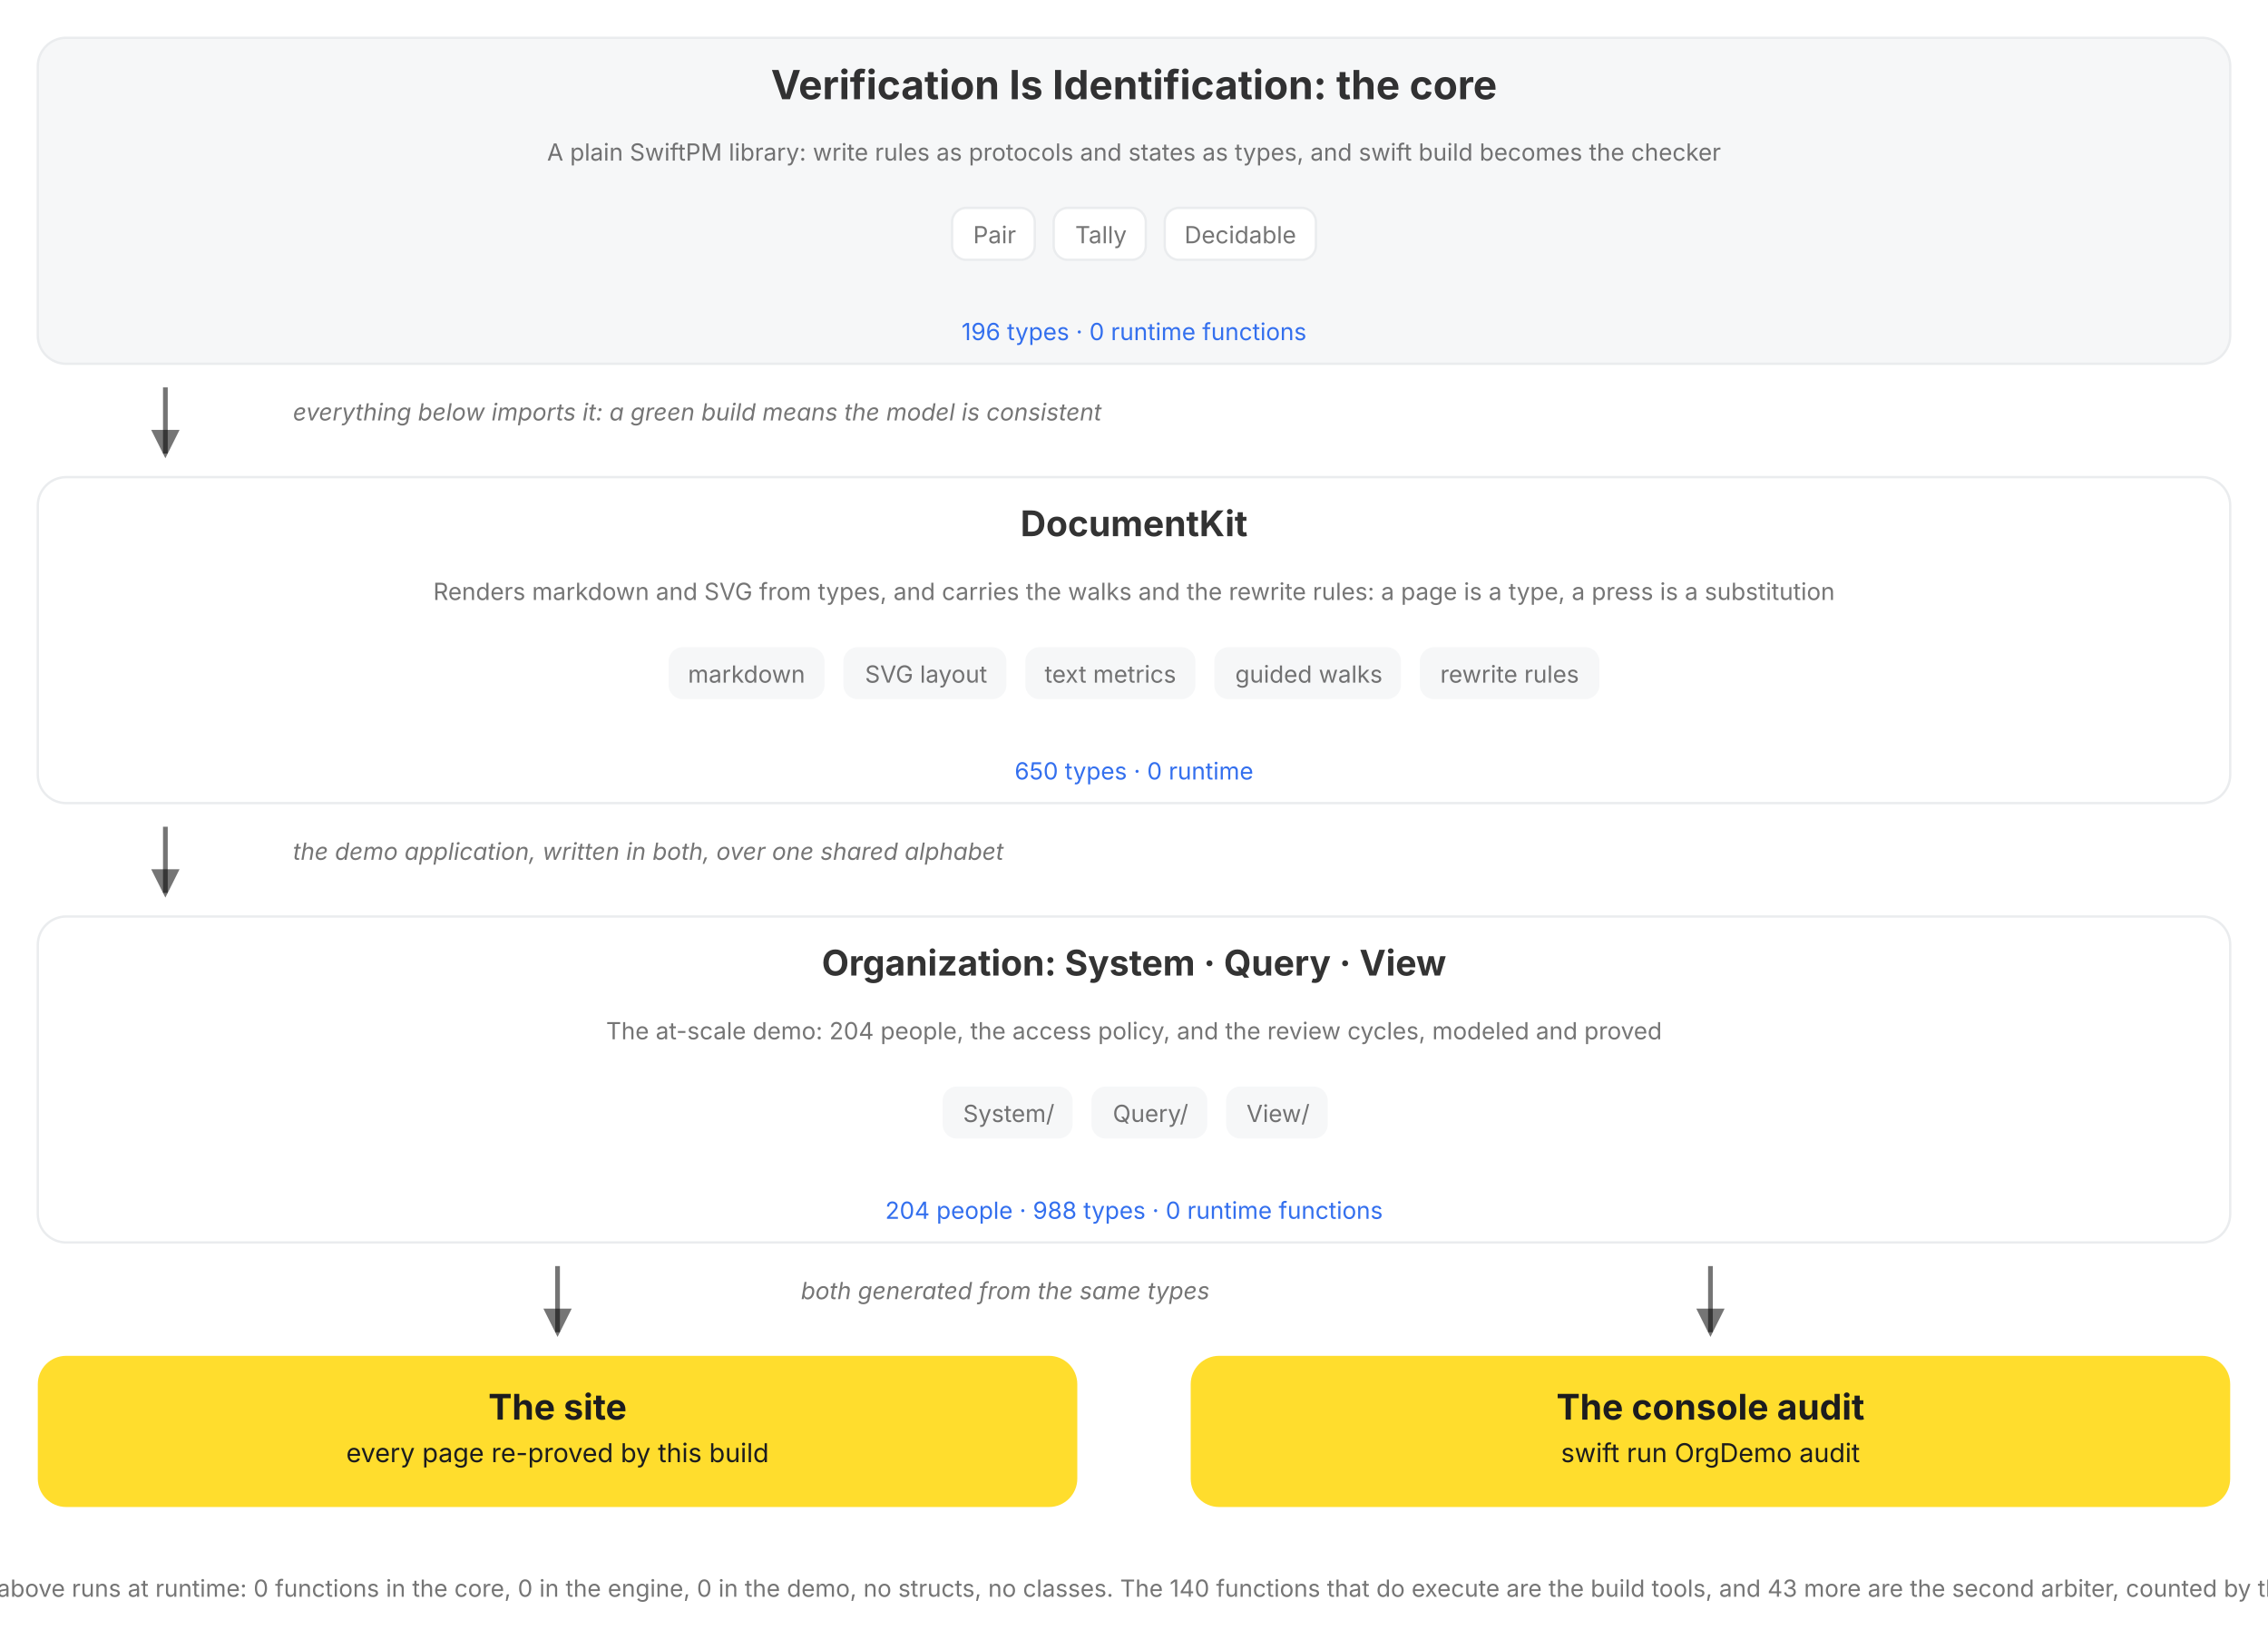
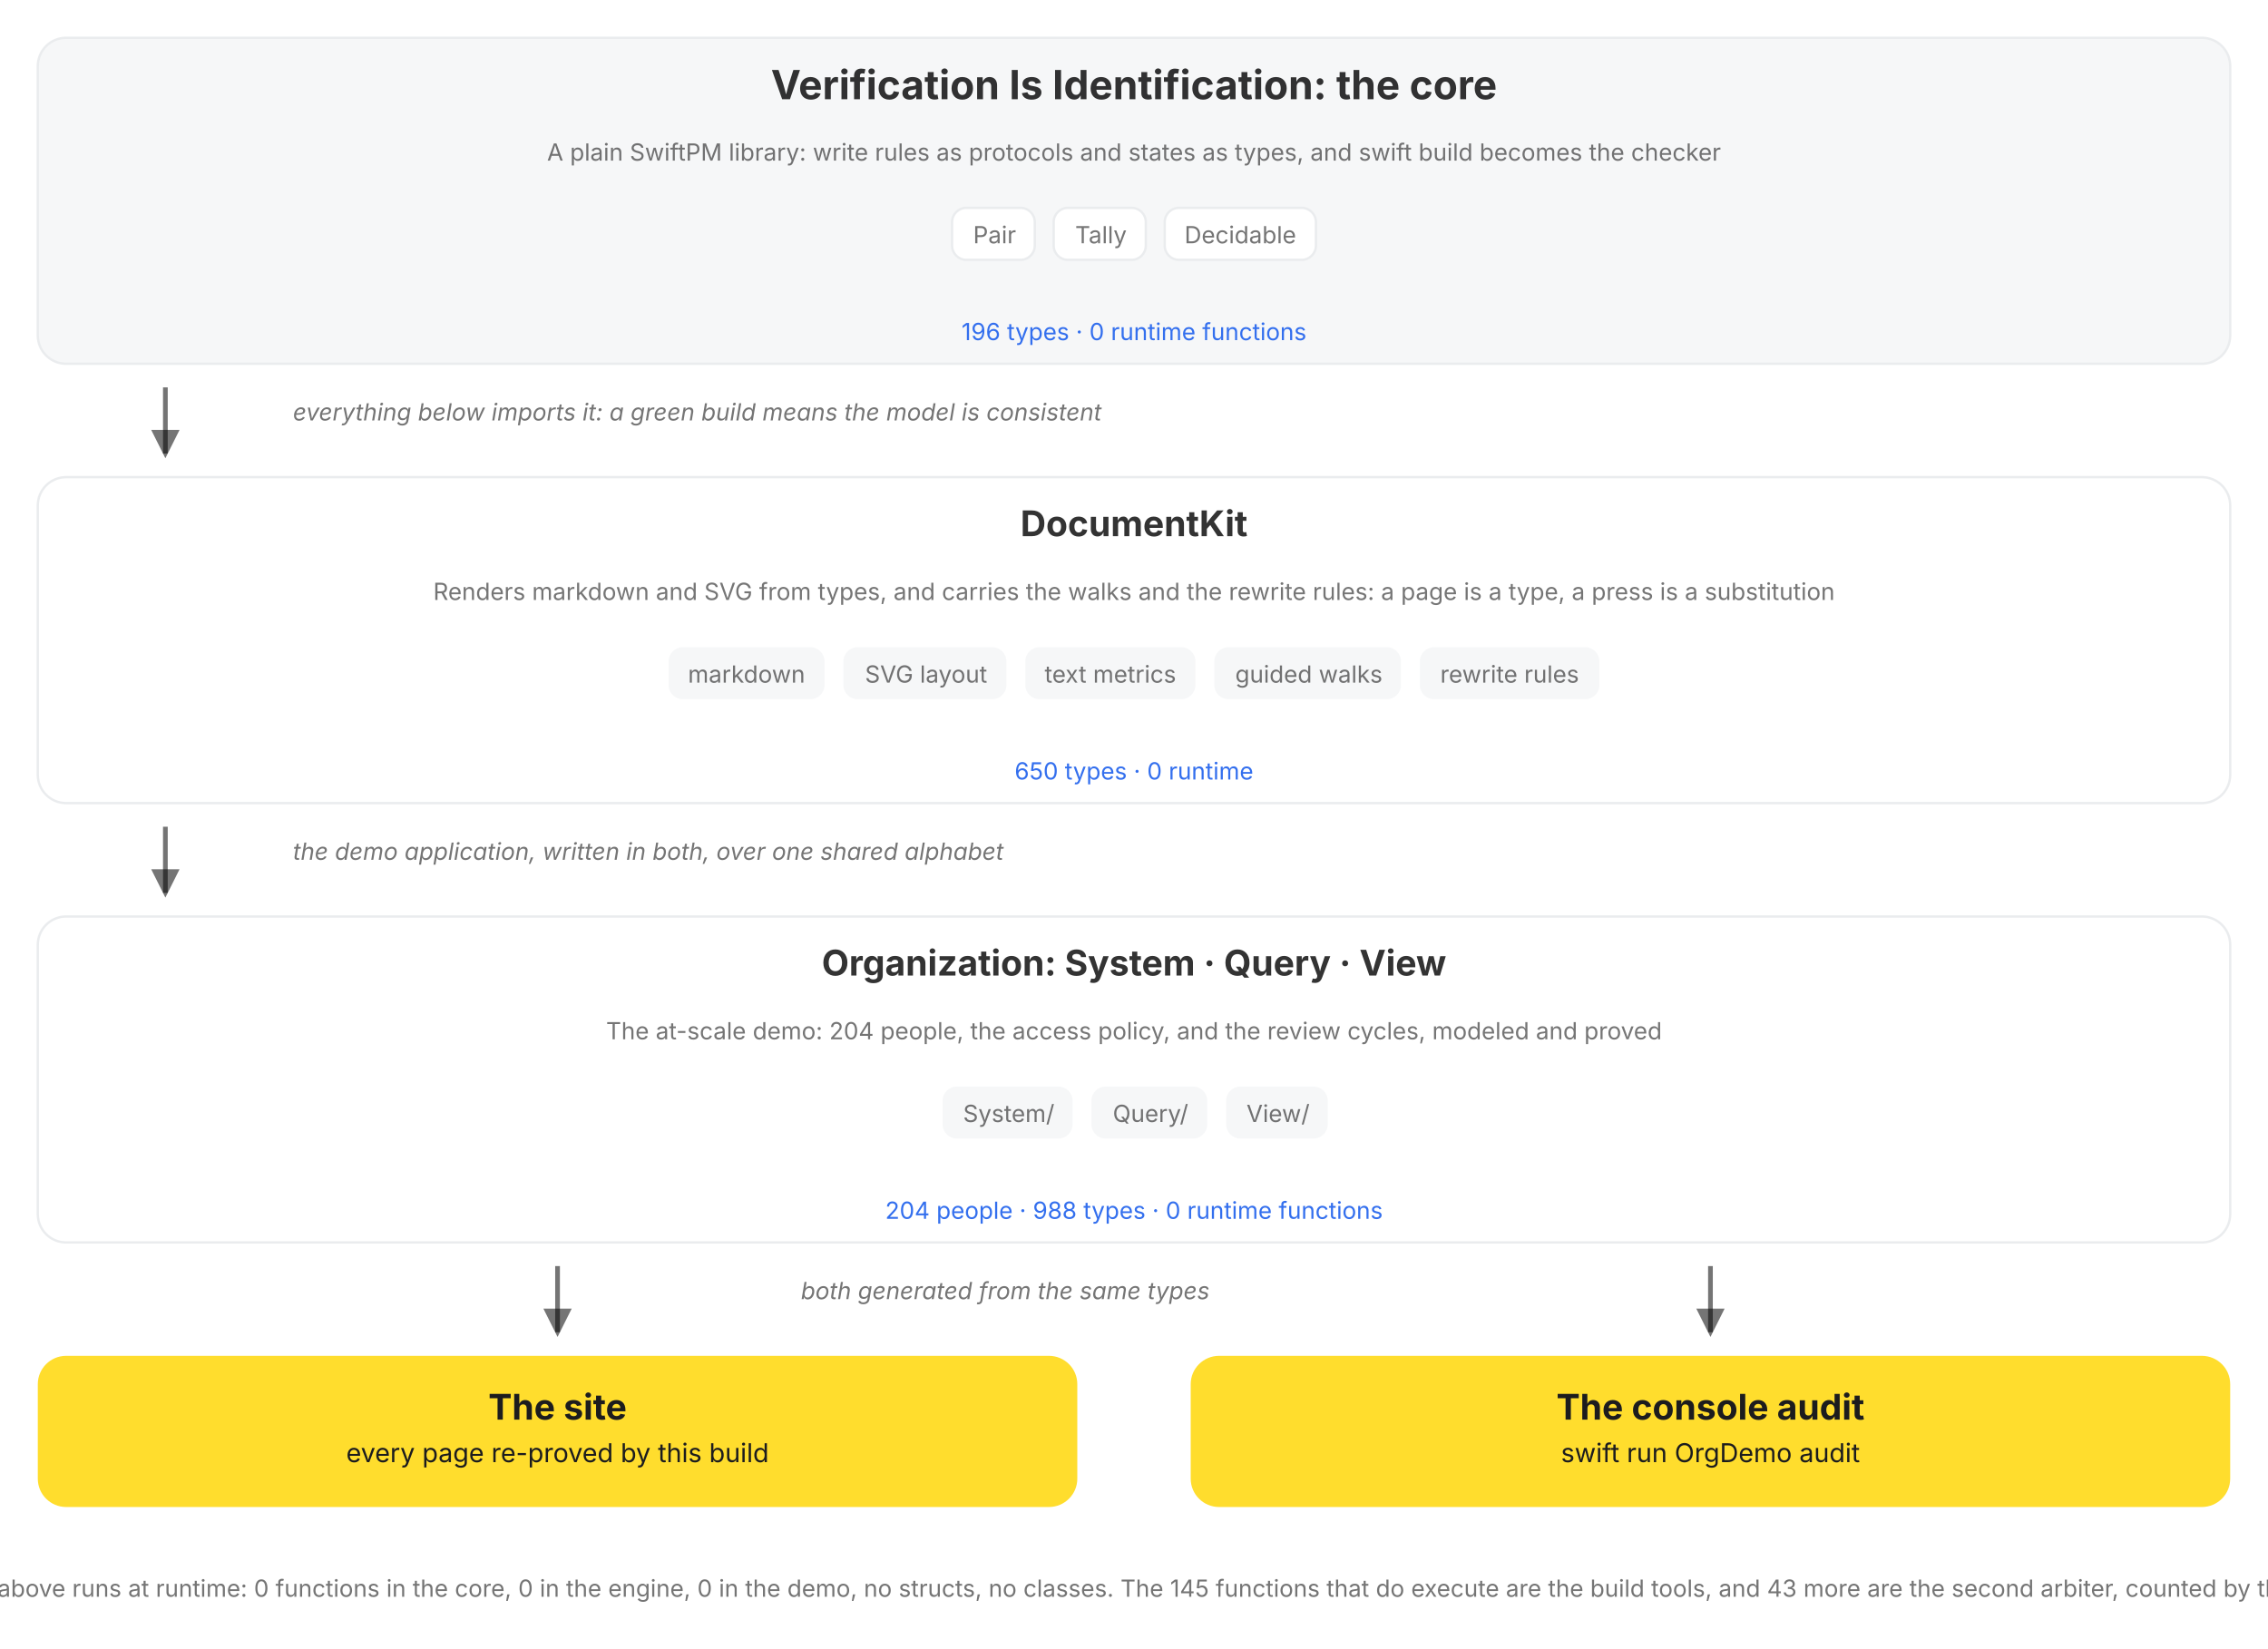
<svg xmlns="http://www.w3.org/2000/svg" viewBox="0 0 960 698" role="img" data-vi-canvas="1" font-family="Inter, Roboto, system-ui, sans-serif" aria-label="The package, top down: the V=I type lattice, the DocumentKit engine that renders, walks, and rewrites it, the Organization written in both over a shared alphabet, and the two outputs of every build, the rendered site and the console audit. Each box names its role, its parts, and its census, counted by this build, and opens on click.">
  <defs>
    <marker id="a" markerWidth="9" markerHeight="9" refX="5" refY="3" orient="auto">
      <path d="M0,0 L6,3 L0,6 Z" fill="var(--vi-text-secondary, rgba(0,0,0,0.54))" />
    </marker>
  </defs>
  <filter id="soft-shadow" x="-20%" y="-20%" width="140%" height="140%">
    <feDropShadow dx="0" dy="5" stdDeviation="10" flood-color="#000000" flood-opacity="0.10" />
  </filter>
  <style>
.hover-pair .hover-panel { opacity: 0; visibility: hidden; transition: opacity 150ms ease 250ms, visibility 0s linear 400ms; }
.hover-pair .hover-trigger { cursor: pointer; }
.hover-pair .hover-trigger:hover ~ .hover-panel, .hover-pair .hover-panel:hover { opacity: 1; visibility: visible; transition-delay: 0s; }
.hover-highlight { transition: stroke 150ms ease, stroke-width 150ms ease; cursor: pointer; }
.hover-highlight:hover { stroke: var(--vi-accent, #FFDD2D); stroke-width: 3; }
</style>
  <rect width="100%" height="100%" fill="var(--vi-surface-page, #FFFFFF)" />
  <g transform="translate(0, 0)">
    <g transform="translate(0, 16)">
      <g transform="translate(16, 0)">
        <a href="/documentation/verificationisidentification">
          <g class="hover-lift" style="--tx:0px;--ty:0px">
            <rect x="0" width="928" height="138" rx="12" fill="var(--vi-surface-track, #F6F7F8)" stroke="var(--vi-line, #EAECEE)" stroke-width="1" />
            <text x="464" y="26" text-anchor="middle" fill="var(--vi-text-primary, rgba(0,0,0,0.80))" font-weight="700" font-size="17">Verification Is Identification: the core</text>
            <g transform="translate(16, 0)">
              <text x="448" y="52" text-anchor="middle" fill="var(--vi-text-secondary, rgba(0,0,0,0.54))" font-weight="400" font-size="10">A plain SwiftPM library: write rules as protocols and states as types, and swift build becomes the checker</text>
            </g>
            <g transform="translate(0, 72)">
              <g transform="translate(387, 0)">
                <rect x="0" width="35" height="22" rx="6" fill="var(--vi-surface-card, #FFFFFF)" stroke="var(--vi-line, #EAECEE)" stroke-width="1" />
                <text x="18" y="15" text-anchor="middle" fill="var(--vi-text-secondary, rgba(0,0,0,0.54))" font-weight="400" font-size="10">Pair</text>
              </g>
              <g transform="translate(430, 0)">
                <rect x="0" width="39" height="22" rx="6" fill="var(--vi-surface-card, #FFFFFF)" stroke="var(--vi-line, #EAECEE)" stroke-width="1" />
                <text x="20" y="15" text-anchor="middle" fill="var(--vi-text-secondary, rgba(0,0,0,0.54))" font-weight="400" font-size="10">Tally</text>
              </g>
              <g transform="translate(477, 0)">
                <rect x="0" width="64" height="22" rx="6" fill="var(--vi-surface-card, #FFFFFF)" stroke="var(--vi-line, #EAECEE)" stroke-width="1" />
                <text x="32" y="15" text-anchor="middle" fill="var(--vi-text-secondary, rgba(0,0,0,0.54))" font-weight="400" font-size="10">Decidable</text>
              </g>
            </g>
            <text x="464" y="128" text-anchor="middle" fill="var(--vi-action, #336FEE)" font-weight="400" font-size="10">196 types · 0 runtime functions</text>
          </g>
        </a>
      </g>
    </g>
    <g transform="translate(0, 154)">
      <g transform="translate(16, 0)">
        <g transform="translate(48, 0)">
          <line x1="6" y1="10" x2="6" y2="38" stroke="var(--vi-text-secondary, rgba(0,0,0,0.54))" stroke-width="2" marker-end="url(#a)" />
        </g>
        <g transform="translate(108, 0)">
          <text x="0" y="24" text-anchor="start" fill="var(--vi-text-secondary, rgba(0,0,0,0.54))" font-size="10" font-style="italic">everything below imports it: a green build means the model is consistent</text>
        </g>
      </g>
    </g>
    <g transform="translate(0, 202)">
      <g transform="translate(16, 0)">
        <a href="/documentation/documentkit">
          <g class="hover-lift" style="--tx:0px;--ty:0px">
            <rect x="0" width="928" height="138" rx="12" fill="var(--vi-surface-card, #FFFFFF)" stroke="var(--vi-line, #EAECEE)" stroke-width="1" />
            <text x="464" y="25" text-anchor="middle" fill="var(--vi-text-primary, rgba(0,0,0,0.80))" font-weight="700" font-size="15">DocumentKit</text>
            <g transform="translate(16, 0)">
              <text x="448" y="52" text-anchor="middle" fill="var(--vi-text-secondary, rgba(0,0,0,0.54))" font-weight="400" font-size="10">Renders markdown and SVG from types, and carries the walks and the rewrite rules: a page is a type, a press is a substitution</text>
            </g>
            <g transform="translate(0, 72)">
              <g transform="translate(267, 0)">
                <rect x="0" width="66" height="22" rx="6" fill="var(--vi-surface-track, #F6F7F8)" />
                <text x="33" y="15" text-anchor="middle" fill="var(--vi-text-secondary, rgba(0,0,0,0.54))" font-weight="400" font-size="10">markdown</text>
              </g>
              <g transform="translate(341, 0)">
                <rect x="0" width="69" height="22" rx="6" fill="var(--vi-surface-track, #F6F7F8)" />
                <text x="35" y="15" text-anchor="middle" fill="var(--vi-text-secondary, rgba(0,0,0,0.54))" font-weight="400" font-size="10">SVG layout</text>
              </g>
              <g transform="translate(418, 0)">
                <rect x="0" width="72" height="22" rx="6" fill="var(--vi-surface-track, #F6F7F8)" />
                <text x="36" y="15" text-anchor="middle" fill="var(--vi-text-secondary, rgba(0,0,0,0.54))" font-weight="400" font-size="10">text metrics</text>
              </g>
              <g transform="translate(498, 0)">
                <rect x="0" width="79" height="22" rx="6" fill="var(--vi-surface-track, #F6F7F8)" />
                <text x="40" y="15" text-anchor="middle" fill="var(--vi-text-secondary, rgba(0,0,0,0.54))" font-weight="400" font-size="10">guided walks</text>
              </g>
              <g transform="translate(585, 0)">
                <rect x="0" width="76" height="22" rx="6" fill="var(--vi-surface-track, #F6F7F8)" />
                <text x="38" y="15" text-anchor="middle" fill="var(--vi-text-secondary, rgba(0,0,0,0.54))" font-weight="400" font-size="10">rewrite rules</text>
              </g>
            </g>
            <text x="464" y="128" text-anchor="middle" fill="var(--vi-action, #336FEE)" font-weight="400" font-size="10">650 types · 0 runtime</text>
          </g>
        </a>
      </g>
    </g>
    <g transform="translate(0, 340)">
      <g transform="translate(16, 0)">
        <g transform="translate(48, 0)">
          <line x1="6" y1="10" x2="6" y2="38" stroke="var(--vi-text-secondary, rgba(0,0,0,0.54))" stroke-width="2" marker-end="url(#a)" />
        </g>
        <g transform="translate(108, 0)">
          <text x="0" y="24" text-anchor="start" fill="var(--vi-text-secondary, rgba(0,0,0,0.54))" font-size="10" font-style="italic">the demo application, written in both, over one shared alphabet</text>
        </g>
      </g>
    </g>
    <g transform="translate(0, 388)">
      <g transform="translate(16, 0)">
        <a href="/documentation/organization/companydashboard">
          <g class="hover-lift" style="--tx:0px;--ty:0px">
            <rect x="0" width="928" height="138" rx="12" fill="var(--vi-surface-card, #FFFFFF)" stroke="var(--vi-line, #EAECEE)" stroke-width="1" />
            <text x="464" y="25" text-anchor="middle" fill="var(--vi-text-primary, rgba(0,0,0,0.80))" font-weight="700" font-size="15">Organization: System · Query · View</text>
            <g transform="translate(16, 0)">
              <text x="448" y="52" text-anchor="middle" fill="var(--vi-text-secondary, rgba(0,0,0,0.54))" font-weight="400" font-size="10">The at-scale demo: 204 people, the access policy, and the review cycles, modeled and proved</text>
            </g>
            <g transform="translate(0, 72)">
              <g transform="translate(383, 0)">
                <rect x="0" width="55" height="22" rx="6" fill="var(--vi-surface-track, #F6F7F8)" />
                <text x="28" y="15" text-anchor="middle" fill="var(--vi-text-secondary, rgba(0,0,0,0.54))" font-weight="400" font-size="10">System/</text>
              </g>
              <g transform="translate(446, 0)">
                <rect x="0" width="49" height="22" rx="6" fill="var(--vi-surface-track, #F6F7F8)" />
                <text x="25" y="15" text-anchor="middle" fill="var(--vi-text-secondary, rgba(0,0,0,0.54))" font-weight="400" font-size="10">Query/</text>
              </g>
              <g transform="translate(503, 0)">
                <rect x="0" width="43" height="22" rx="6" fill="var(--vi-surface-track, #F6F7F8)" />
                <text x="22" y="15" text-anchor="middle" fill="var(--vi-text-secondary, rgba(0,0,0,0.54))" font-weight="400" font-size="10">View/</text>
              </g>
            </g>
            <text x="464" y="128" text-anchor="middle" fill="var(--vi-action, #336FEE)" font-weight="400" font-size="10">204 people · 988 types · 0 runtime functions</text>
          </g>
        </a>
      </g>
    </g>
    <g transform="translate(0, 526)">
      <g transform="translate(16, 0)">
        <g transform="translate(214, 0)">
          <line x1="6" y1="10" x2="6" y2="38" stroke="var(--vi-text-secondary, rgba(0,0,0,0.54))" stroke-width="2" marker-end="url(#a)" />
        </g>
      </g>
      <g transform="translate(504, 0)">
        <g transform="translate(214, 0)">
          <line x1="6" y1="10" x2="6" y2="38" stroke="var(--vi-text-secondary, rgba(0,0,0,0.54))" stroke-width="2" marker-end="url(#a)" />
        </g>
      </g>
    </g>
    <g transform="translate(0, 526)">
      <g transform="translate(339, 0)">
        <text x="0" y="24" text-anchor="start" fill="var(--vi-text-secondary, rgba(0,0,0,0.54))" font-size="10" font-style="italic">both generated from the same types</text>
      </g>
    </g>
    <g transform="translate(0, 574)">
      <g transform="translate(16, 0)">
        <a href="/documentation/organization">
          <g class="hover-lift" style="--tx:0px;--ty:0px">
            <rect x="0" width="440" height="64" rx="12" fill="var(--vi-accent, #FFDD2D)" />
            <text x="220" y="27" text-anchor="middle" fill="var(--vi-on-accent, #1C1C1E)" font-weight="700" font-size="15">The site</text>
            <text x="220" y="45" text-anchor="middle" fill="var(--vi-on-accent, #1C1C1E)" font-weight="400" font-size="11">every page re-proved by this build</text>
          </g>
        </a>
      </g>
      <g transform="translate(504, 0)">
        <rect x="0" width="440" height="64" rx="12" fill="var(--vi-accent, #FFDD2D)" />
        <text x="220" y="27" text-anchor="middle" fill="var(--vi-on-accent, #1C1C1E)" font-weight="700" font-size="15">The console audit</text>
        <text x="220" y="45" text-anchor="middle" fill="var(--vi-on-accent, #1C1C1E)" font-weight="400" font-size="11">swift run OrgDemo audit</text>
      </g>
    </g>
    <g transform="translate(0, 662)">
      <g transform="translate(0, 0)">
-         <text x="480" y="14" text-anchor="middle" fill="var(--vi-text-secondary, rgba(0,0,0,0.54))" font-weight="400" font-size="10">Nothing above runs at runtime: 0 functions in the core, 0 in the engine, 0 in the demo, no structs, no classes. The 140 functions that do execute are the build tools, and 43 more are the second arbiter, counted by this build.</text>
+         <text x="480" y="14" text-anchor="middle" fill="var(--vi-text-secondary, rgba(0,0,0,0.54))" font-weight="400" font-size="10">Nothing above runs at runtime: 0 functions in the core, 0 in the engine, 0 in the demo, no structs, no classes. The 145 functions that do execute are the build tools, and 43 more are the second arbiter, counted by this build.</text>
      </g>
    </g>
  </g>
</svg>
